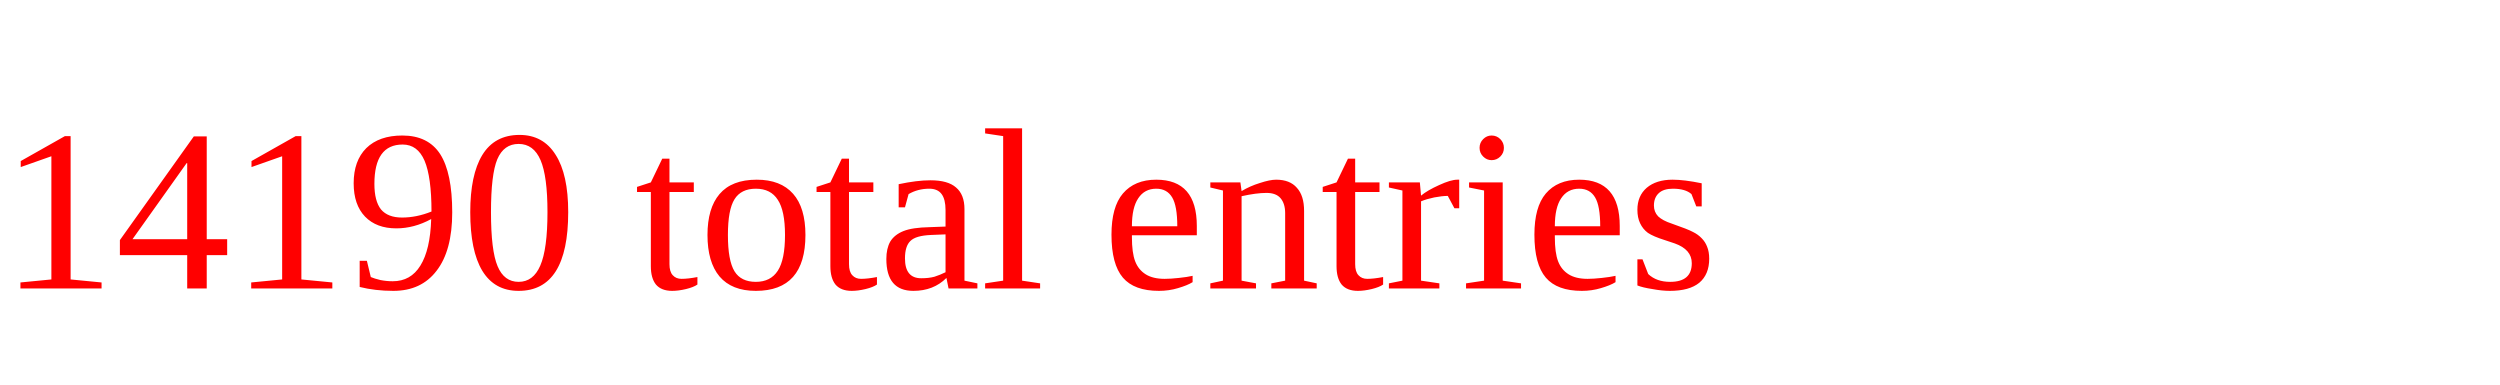
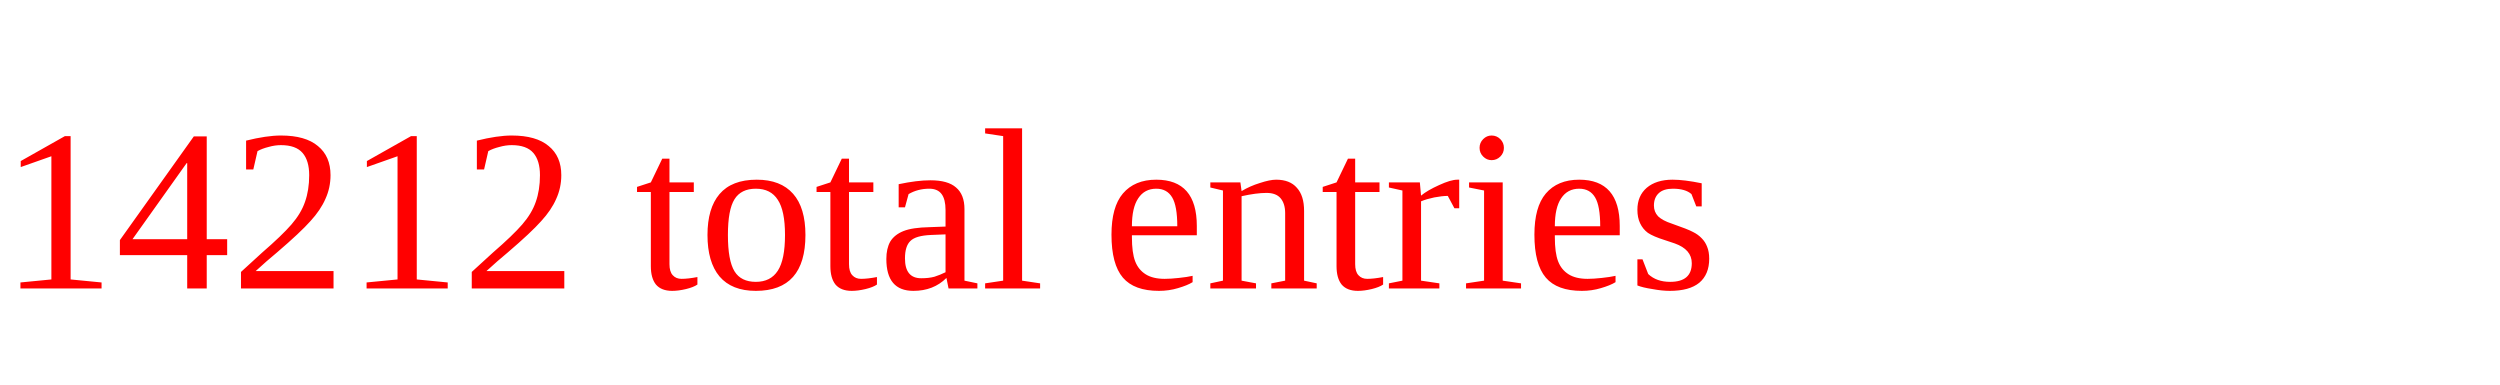
<svg xmlns="http://www.w3.org/2000/svg" height="20" width="130" version="1.1">
-   <text x="0" y="15" fill="red">14190 total entries</text>
+   <text x="0" y="15" fill="red">14212 total entries</text>
</svg>
